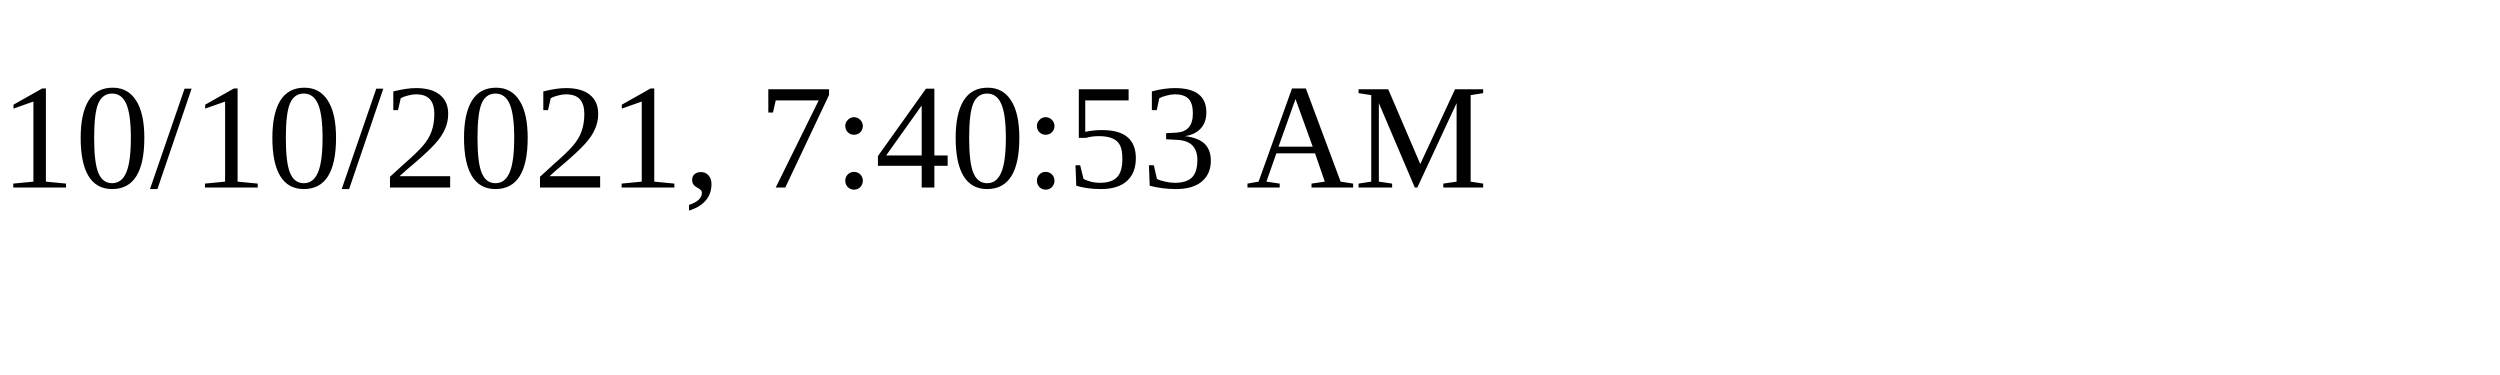
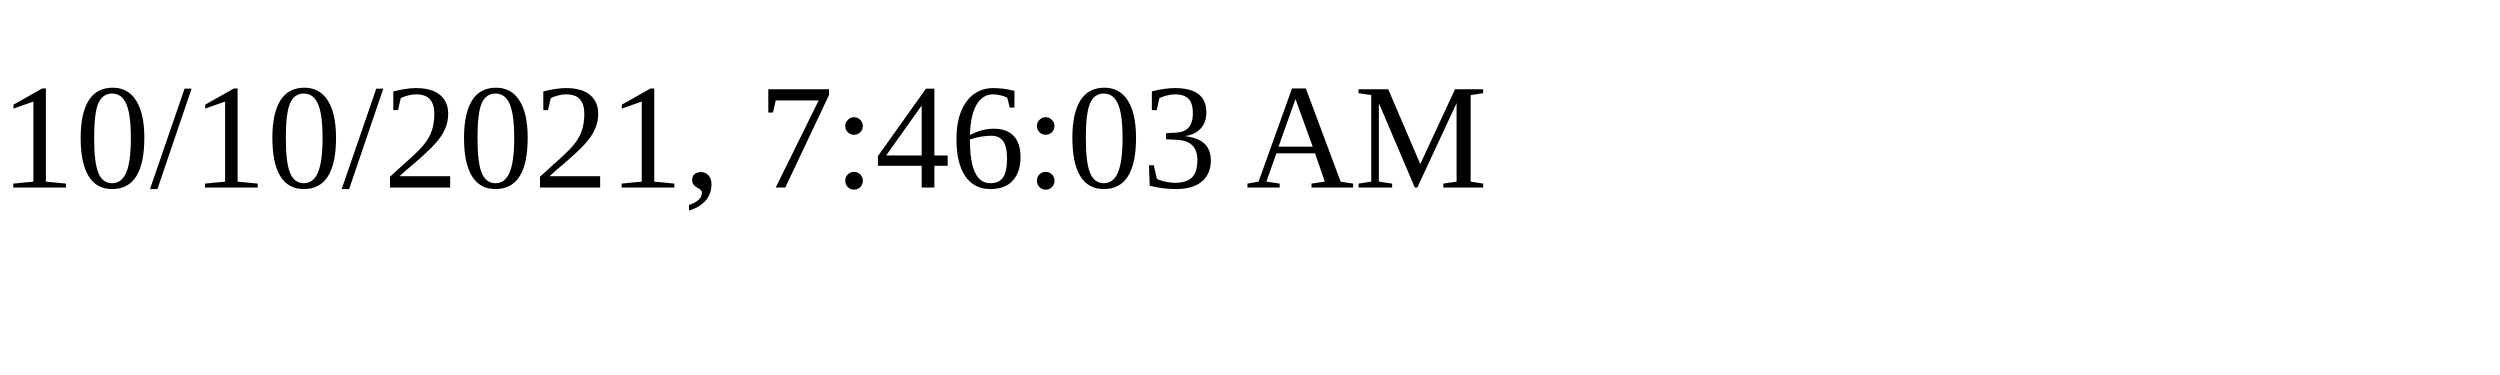
<svg xmlns="http://www.w3.org/2000/svg" height="30" width="200">
-   <text x="0" y="15">10/10/2021, 7:40:53 AM</text>
+   <text x="0" y="15">10/10/2021, 7:46:03 AM</text>
</svg>
